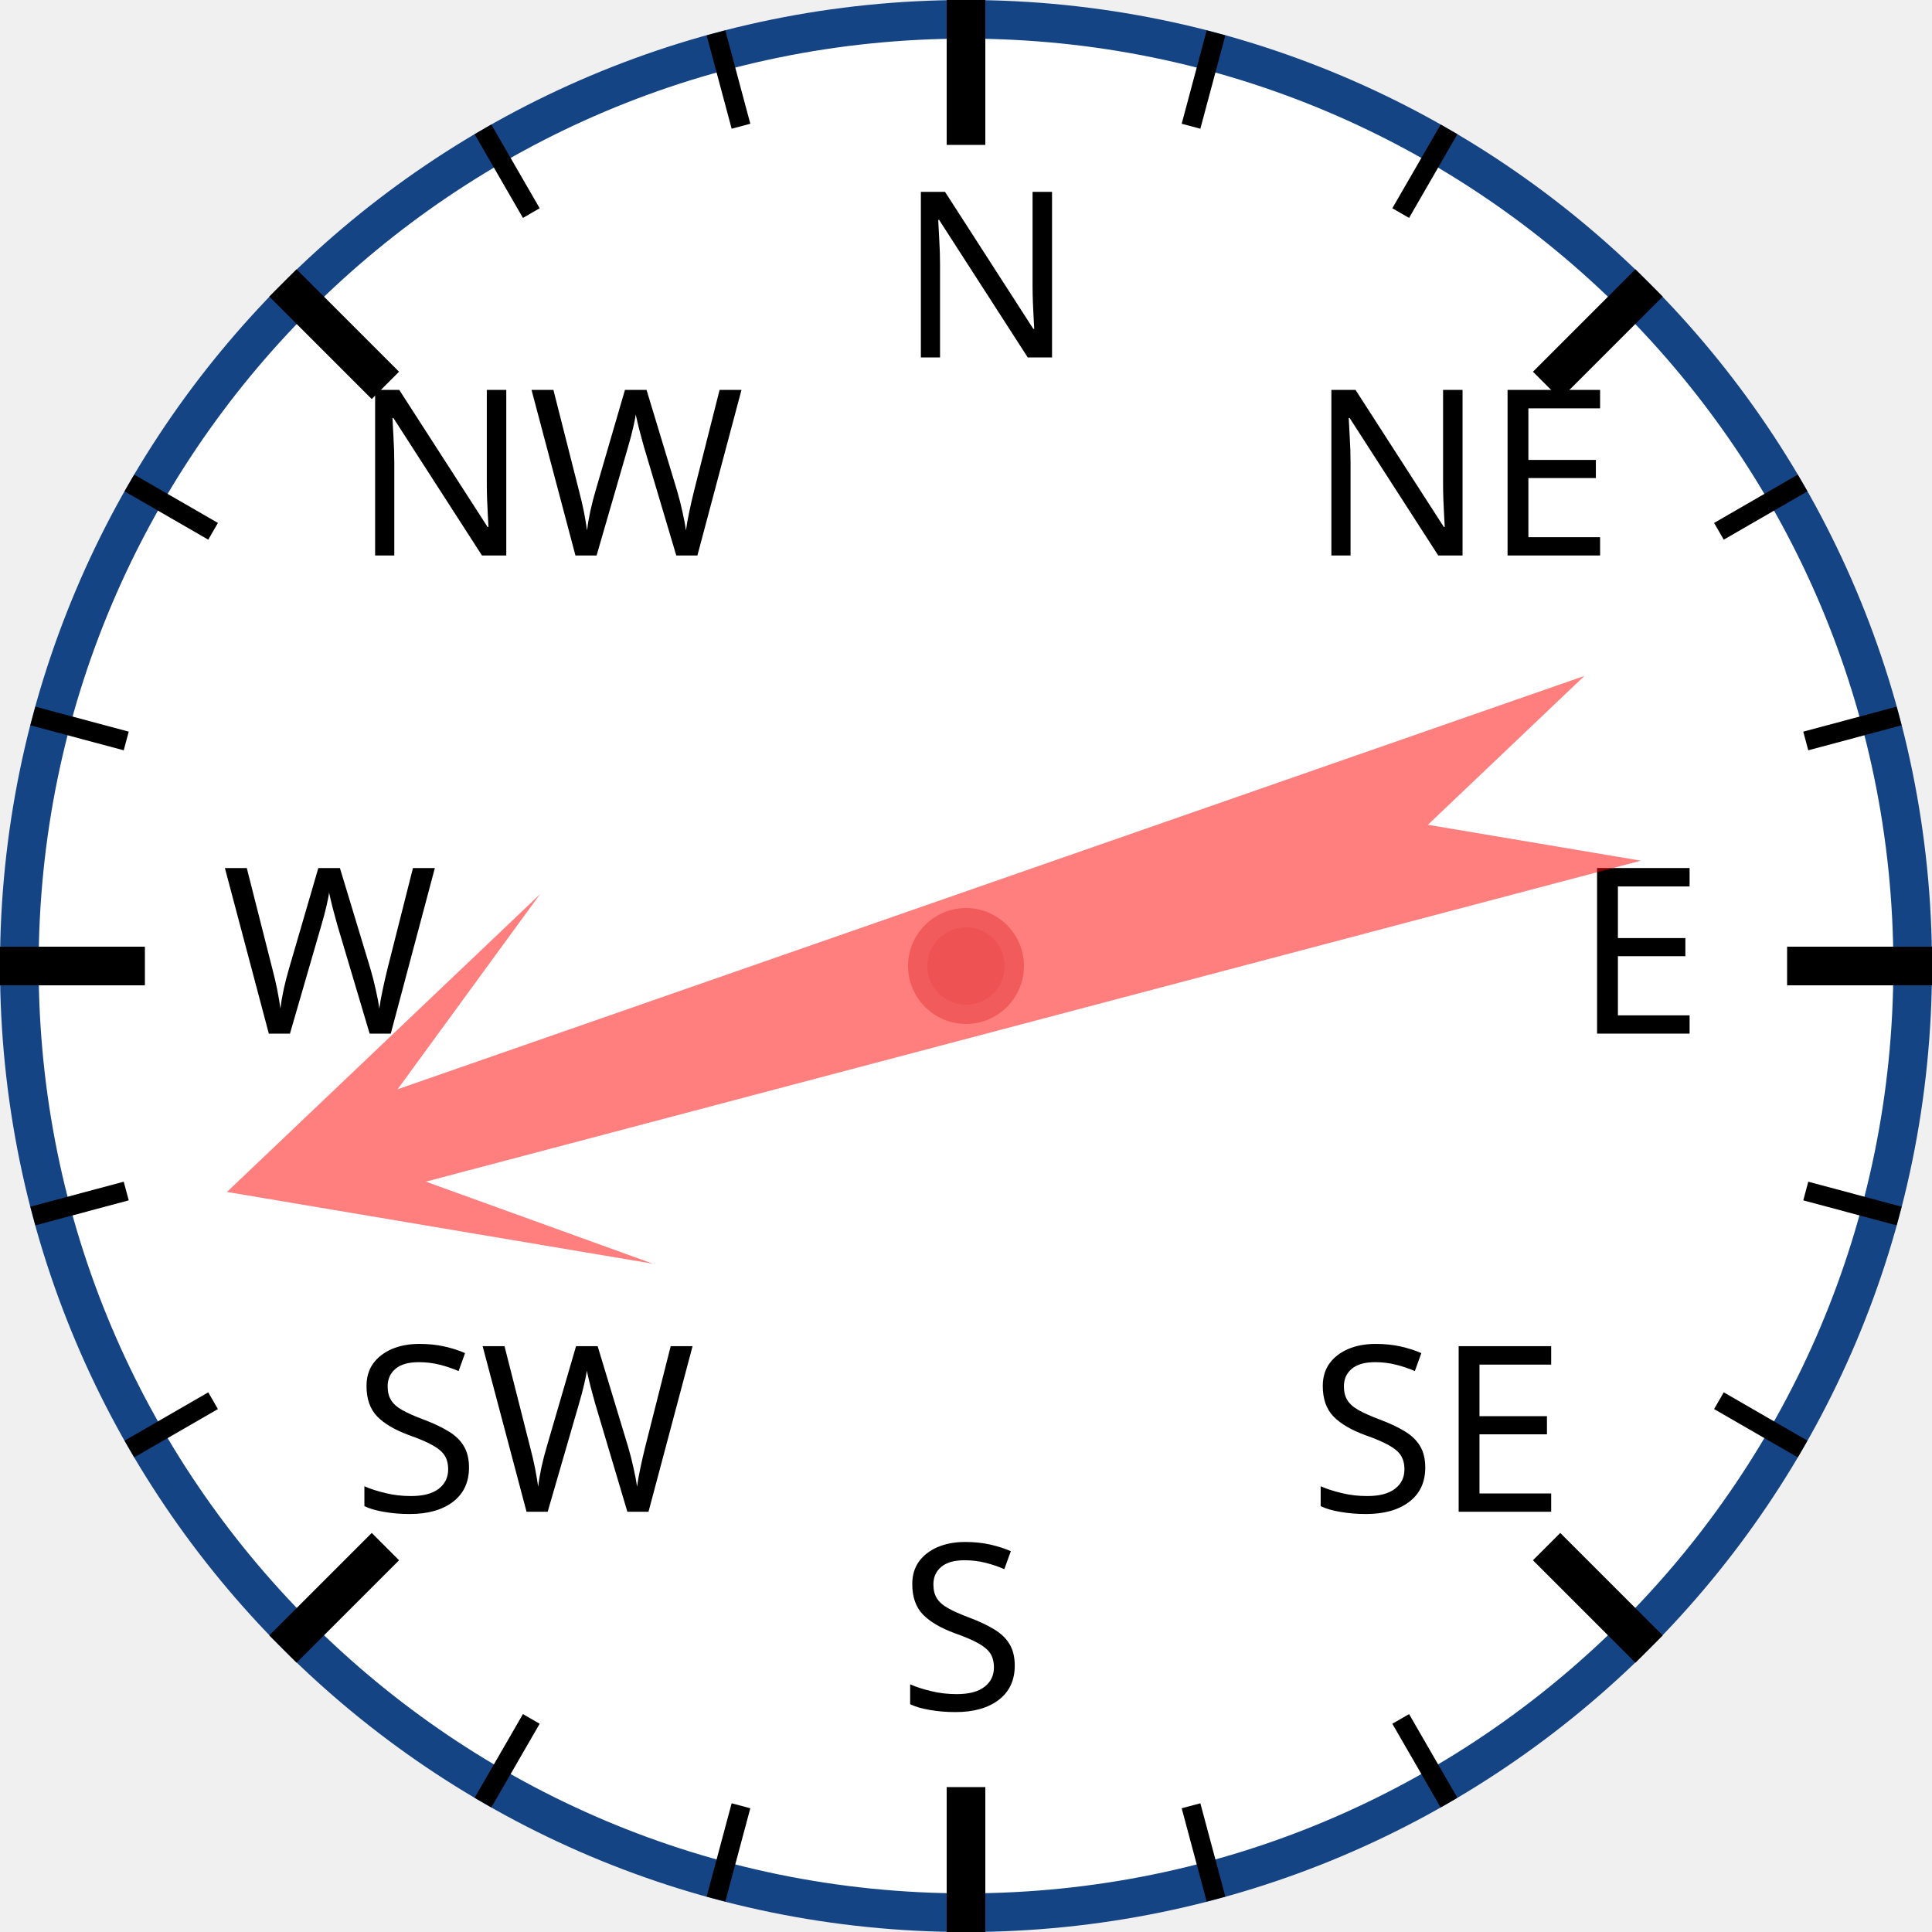
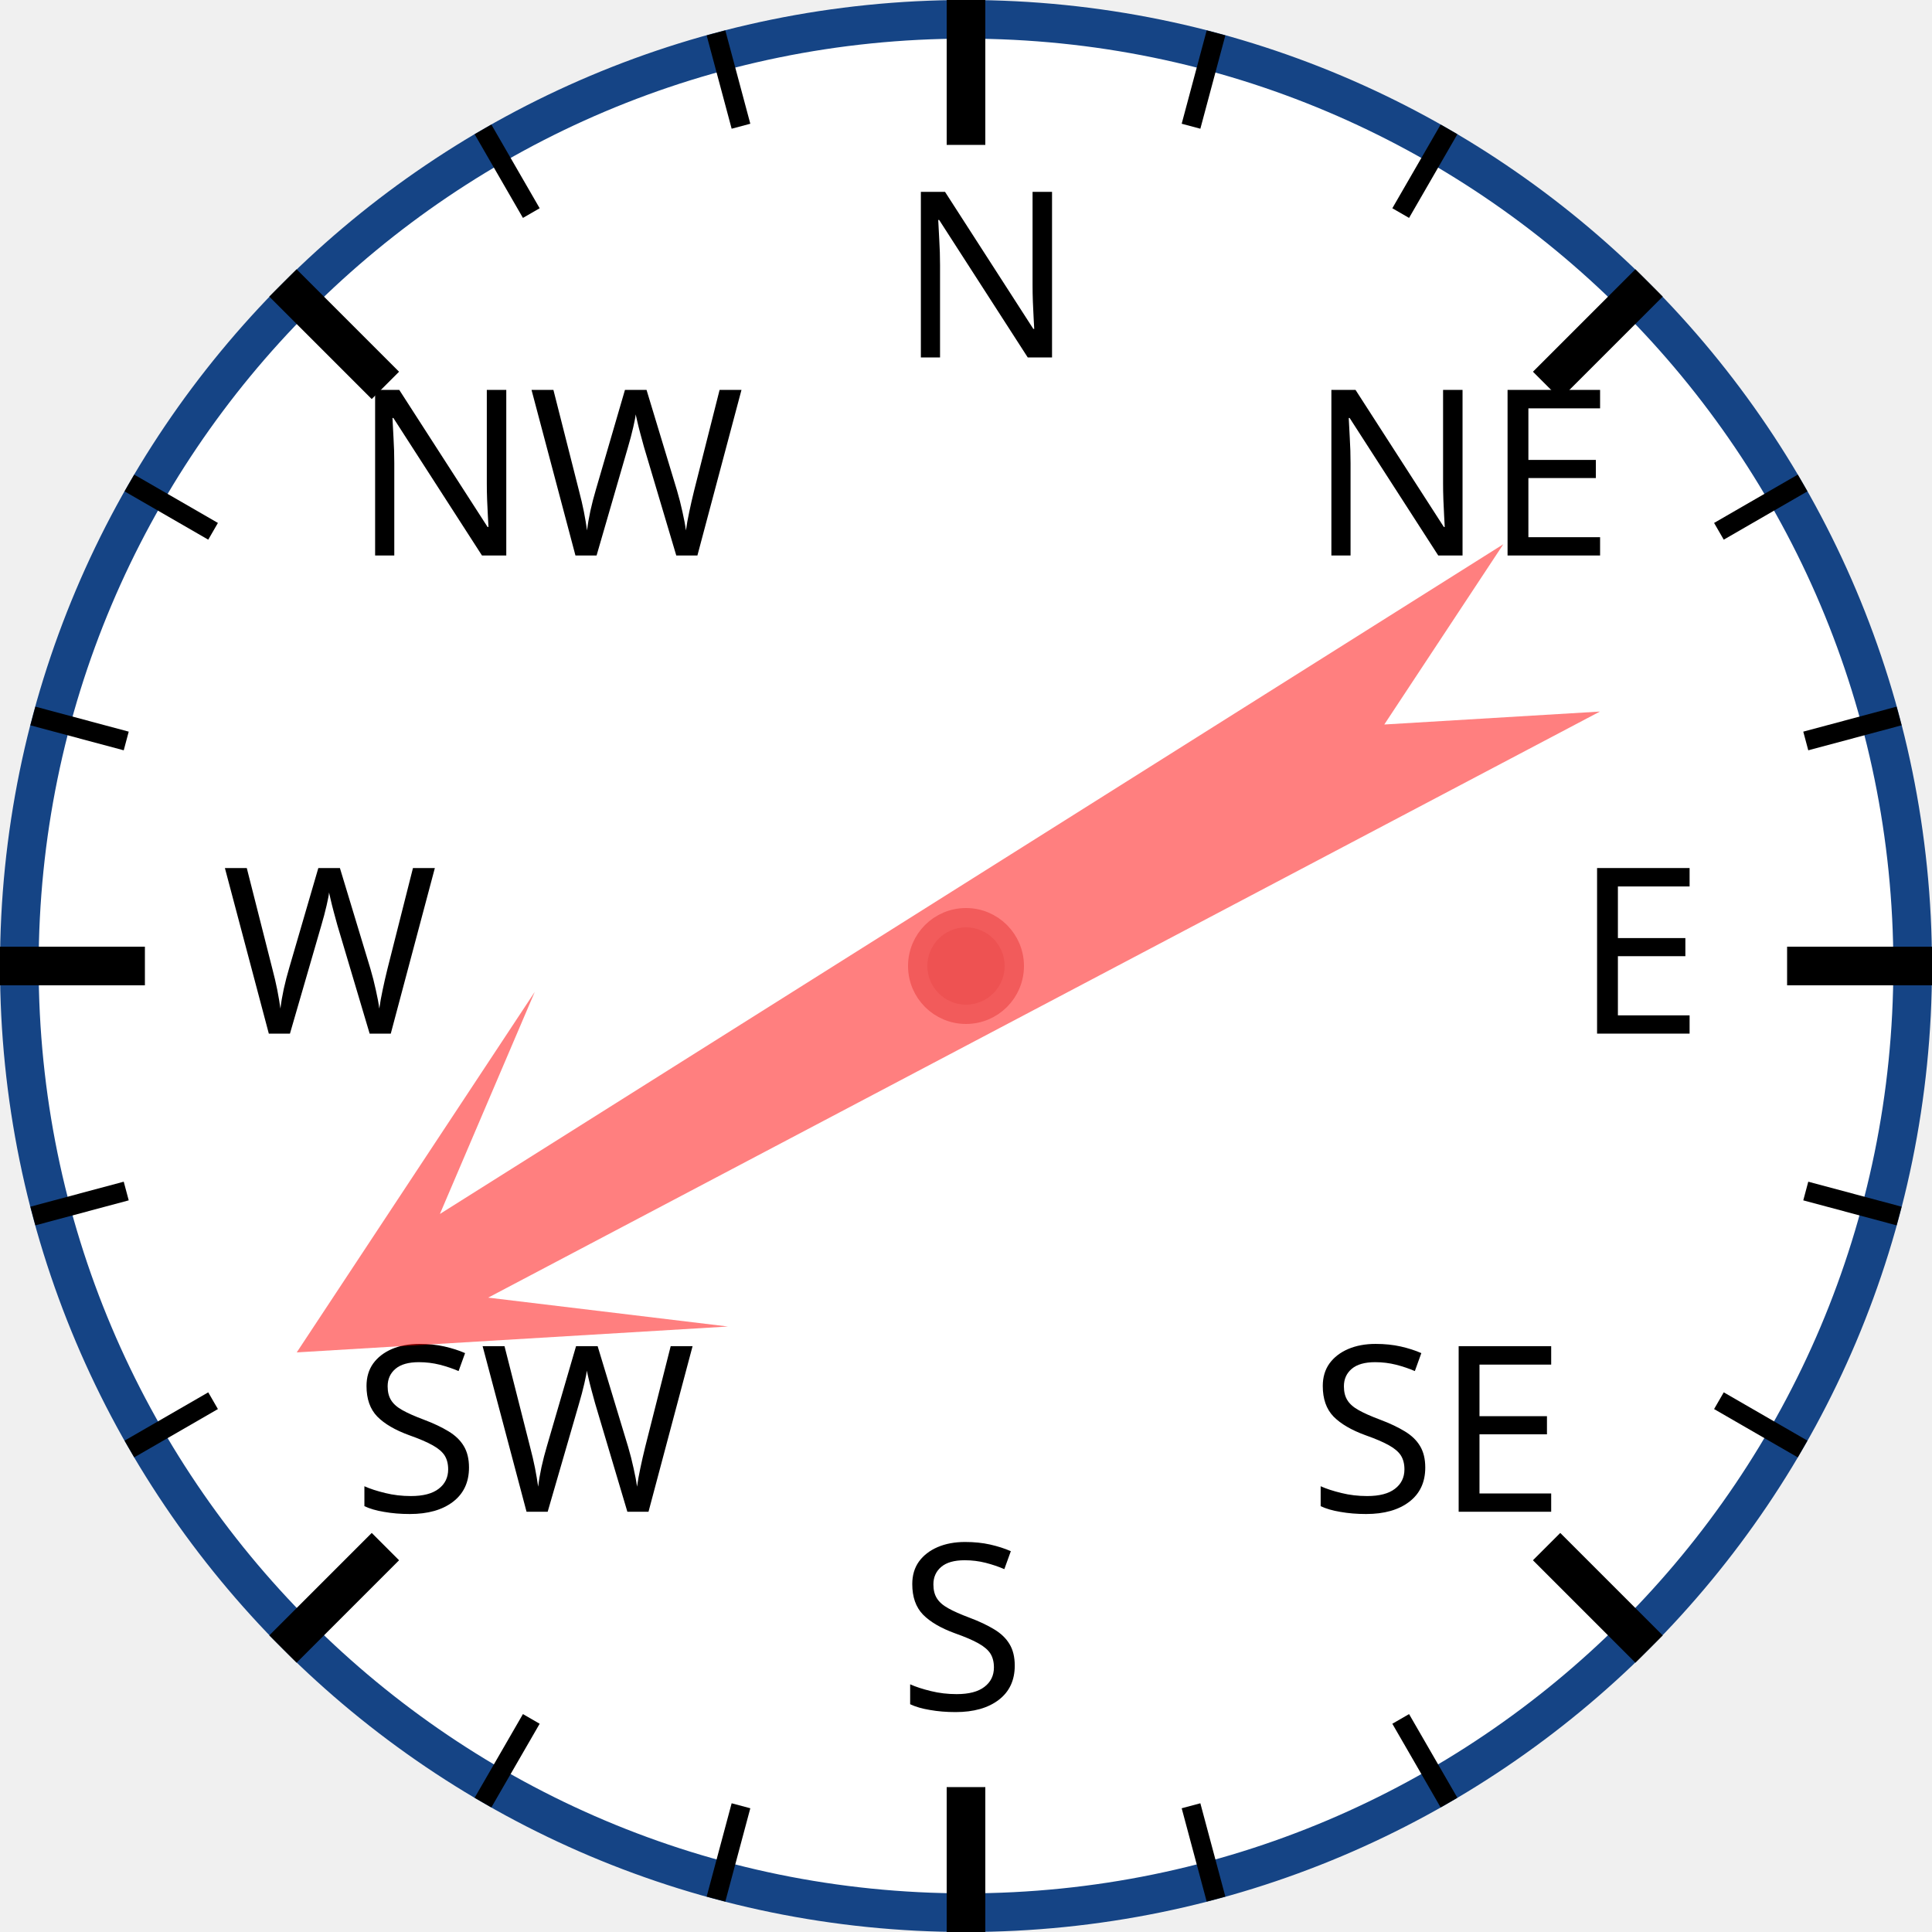
<svg xmlns="http://www.w3.org/2000/svg" width="120px" height="120px" viewBox="0 0 200 200">
  <circle cx="100" cy="100" r="98" style="fill: white; stroke: #154485; stroke-width: 4;" />
  <text x="93.0" y="37.0" style="font-family: sans-serif; font-size: 18pt;">N</text>
  <line x1="100.0" y1="0.0" x2="100.0" y2="15.0" style="stroke: black; stroke-width: 4;" />
  <line x1="74.118" y1="3.407" x2="76.706" y2="13.067" style="stroke: black; stroke-width: 2;" />
  <line x1="50" y1="13.397" x2="55" y2="22.058" style="stroke: black; stroke-width: 2;" />
  <text x="36.503" y="57.503" style="font-family: sans-serif; font-size: 18pt;">NW</text>
  <line x1="29.289" y1="29.289" x2="39.896" y2="39.896" style="stroke: black; stroke-width: 4;" />
  <line x1="13.397" y1="50" x2="22.058" y2="55" style="stroke: black; stroke-width: 2;" />
  <line x1="3.407" y1="74.118" x2="13.067" y2="76.706" style="stroke: black; stroke-width: 2;" />
  <text x="23.0" y="107.0" style="font-family: sans-serif; font-size: 18pt;">W</text>
  <line x1="0.0" y1="100.0" x2="15.0" y2="100.0" style="stroke: black; stroke-width: 4;" />
  <line x1="3.407" y1="125.882" x2="13.067" y2="123.294" style="stroke: black; stroke-width: 2;" />
  <line x1="13.397" y1="150" x2="22.058" y2="145" style="stroke: black; stroke-width: 2;" />
  <text x="36.503" y="156.497" style="font-family: sans-serif; font-size: 18pt;">SW</text>
  <line x1="29.289" y1="170.711" x2="39.896" y2="160.104" style="stroke: black; stroke-width: 4;" />
  <line x1="50" y1="186.603" x2="55" y2="177.942" style="stroke: black; stroke-width: 2;" />
  <line x1="74.118" y1="196.593" x2="76.706" y2="186.933" style="stroke: black; stroke-width: 2;" />
  <text x="93" y="177.0" style="font-family: sans-serif; font-size: 18pt;">S</text>
  <line x1="100" y1="200.0" x2="100" y2="185.0" style="stroke: black; stroke-width: 4;" />
  <line x1="125.882" y1="196.593" x2="123.294" y2="186.933" style="stroke: black; stroke-width: 2;" />
  <line x1="150.0" y1="186.603" x2="145.0" y2="177.942" style="stroke: black; stroke-width: 2;" />
  <text x="135.497" y="156.497" style="font-family: sans-serif; font-size: 18pt;">SE</text>
  <line x1="170.711" y1="170.711" x2="160.104" y2="160.104" style="stroke: black; stroke-width: 4;" />
  <line x1="186.603" y1="150" x2="177.942" y2="145" style="stroke: black; stroke-width: 2;" />
  <line x1="196.593" y1="125.882" x2="186.933" y2="123.294" style="stroke: black; stroke-width: 2;" />
  <text x="163.0" y="107" style="font-family: sans-serif; font-size: 18pt;">E</text>
  <line x1="200.0" y1="100" x2="185.0" y2="100" style="stroke: black; stroke-width: 4;" />
  <line x1="196.593" y1="74.118" x2="186.933" y2="76.706" style="stroke: black; stroke-width: 2;" />
  <line x1="186.603" y1="50" x2="177.942" y2="55" style="stroke: black; stroke-width: 2;" />
  <text x="135.497" y="57.503" style="font-family: sans-serif; font-size: 18pt;">NE</text>
  <line x1="170.711" y1="29.289" x2="160.104" y2="39.896" style="stroke: black; stroke-width: 4;" />
  <line x1="150" y1="13.397" x2="145" y2="22.058" style="stroke: black; stroke-width: 2;" />
  <line x1="125.882" y1="3.407" x2="123.294" y2="13.067" style="stroke: black; stroke-width: 2;" />
-   <polygon points="100 20 120 60 105 40 110 170 100 150 90 170 95 40 80 60" style="fill: red; fill-opacity: 0.5;" transform="rotate(253,100,100)" />
+   <polygon points="100 20 120 60 105 40 110 170 100 150 90 170 95 40 80 60" style="fill: red; fill-opacity: 0.5;" transform="rotate(240,100,100)" />
  <circle cx="100" cy="100" r="5" style="fill: #EE5252; stroke: #F25B5B; stroke-width: 2;" />
</svg>
